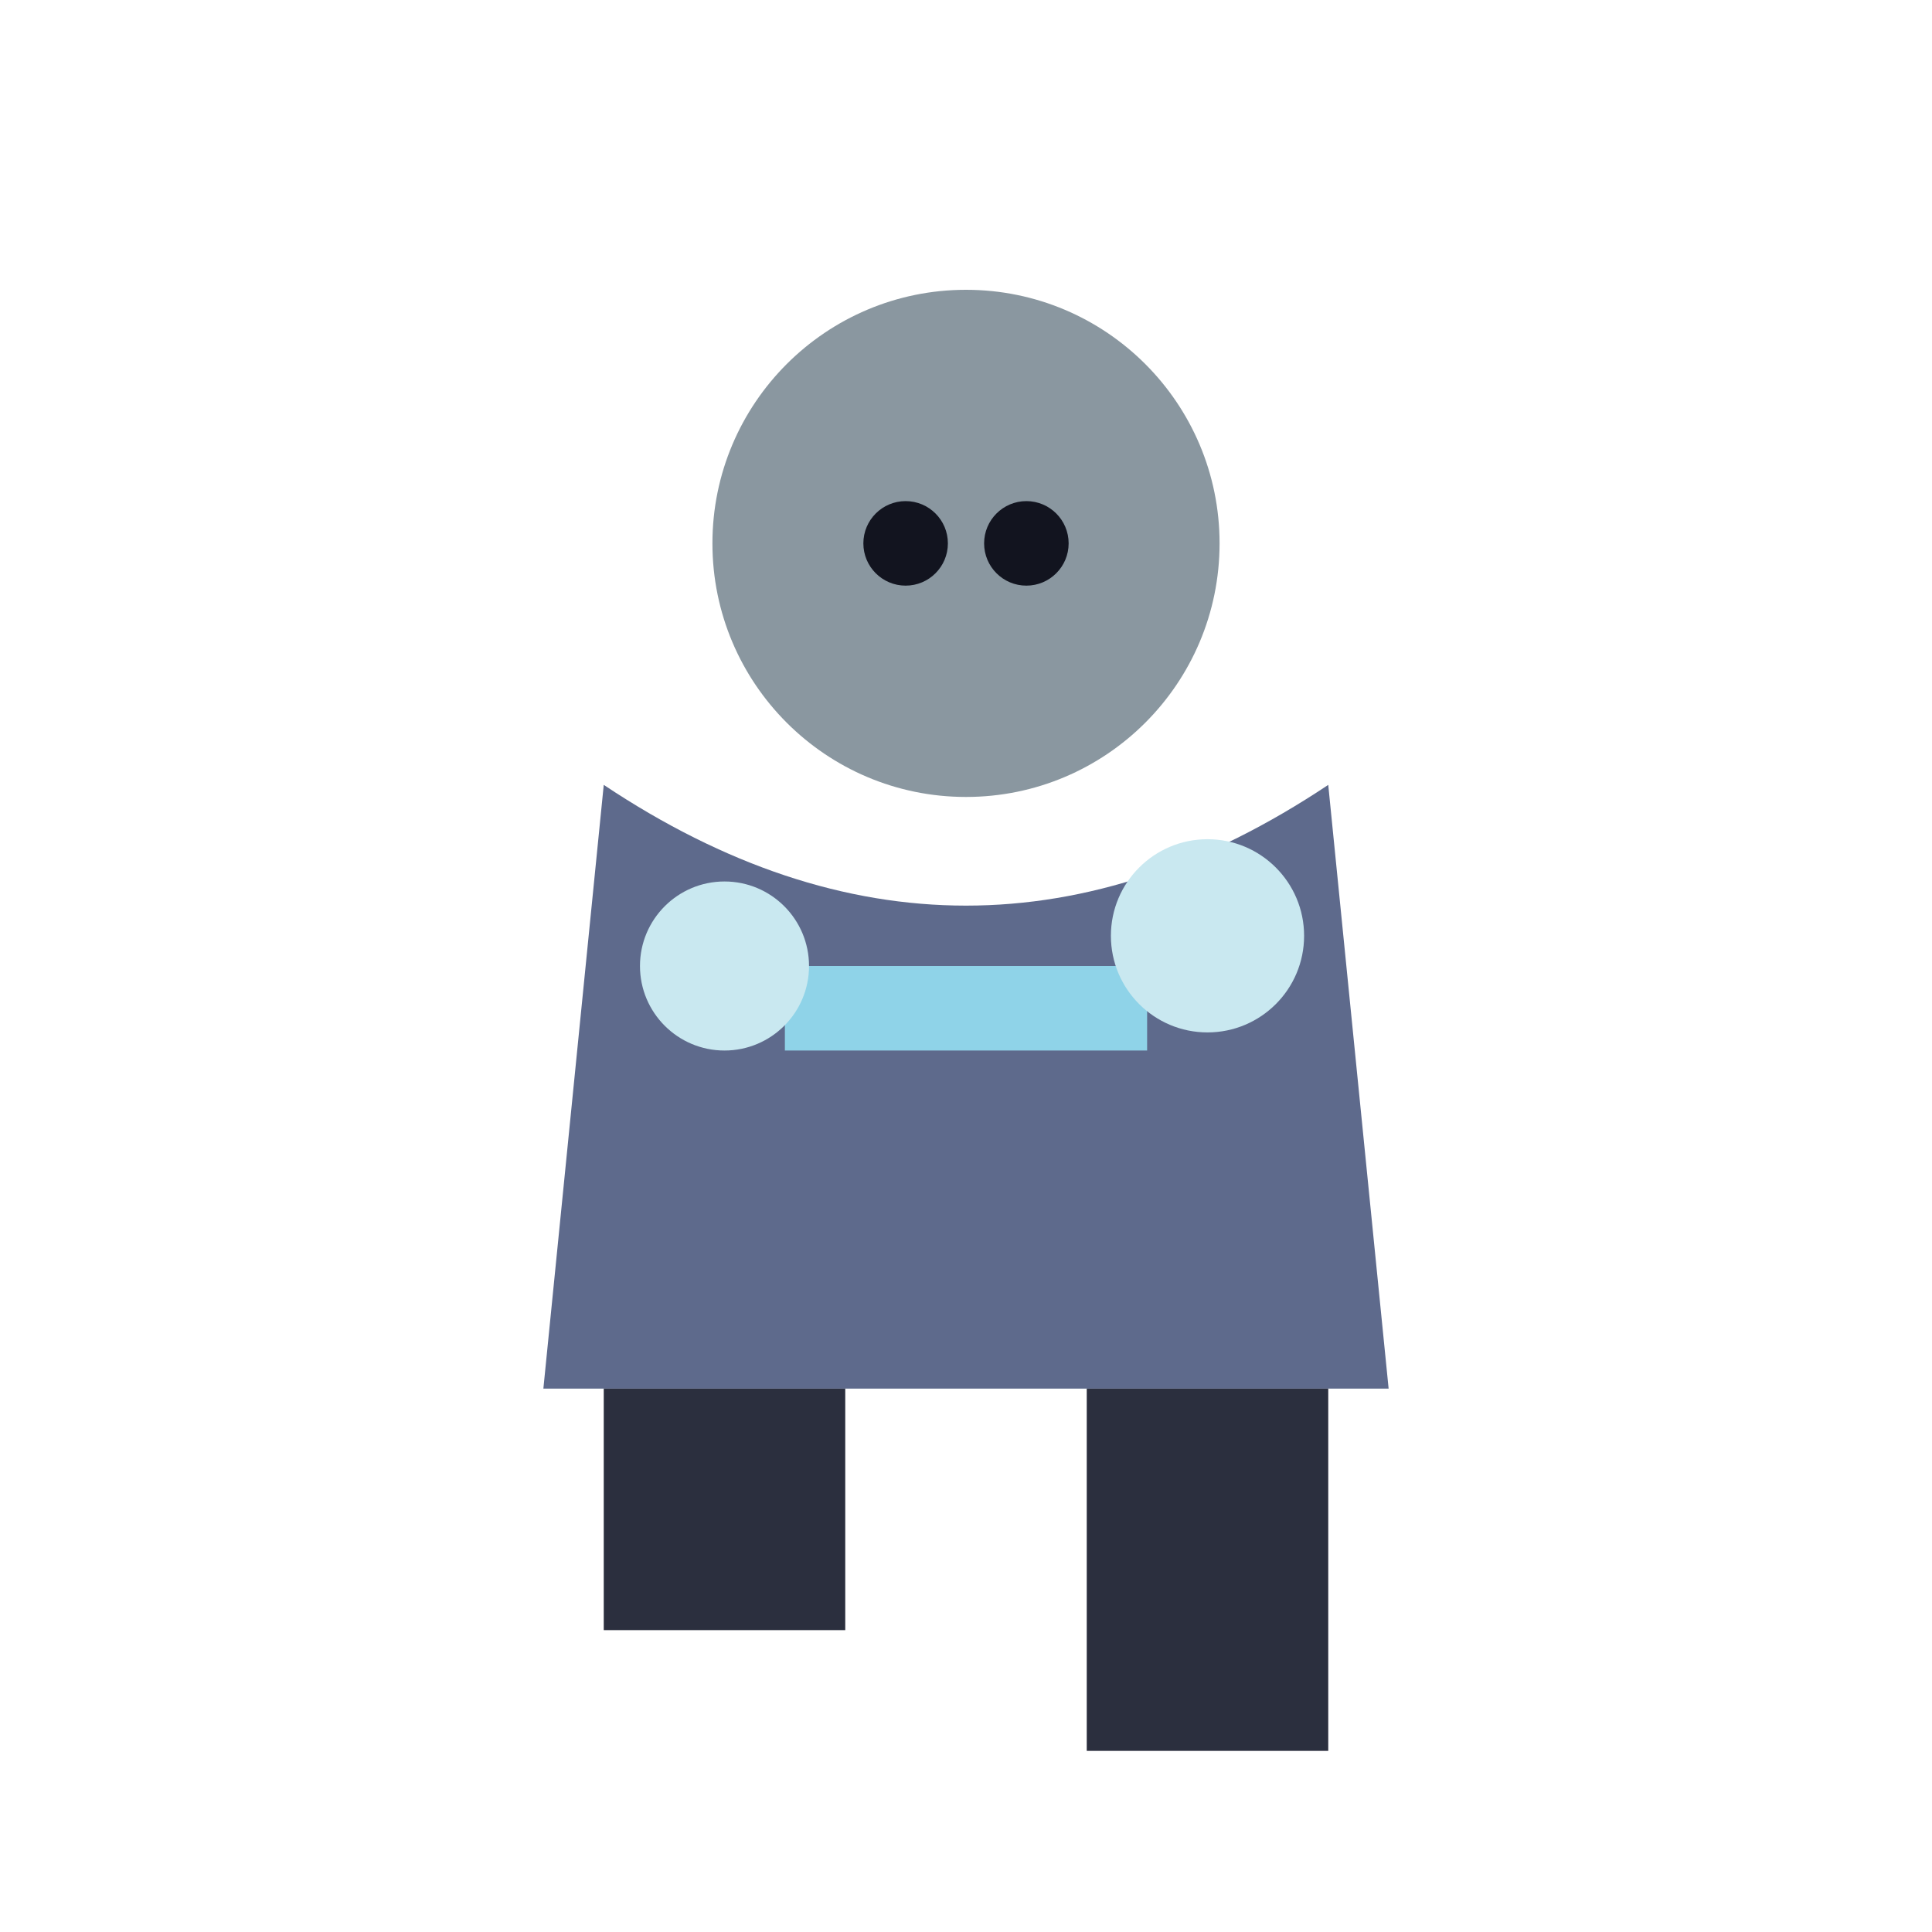
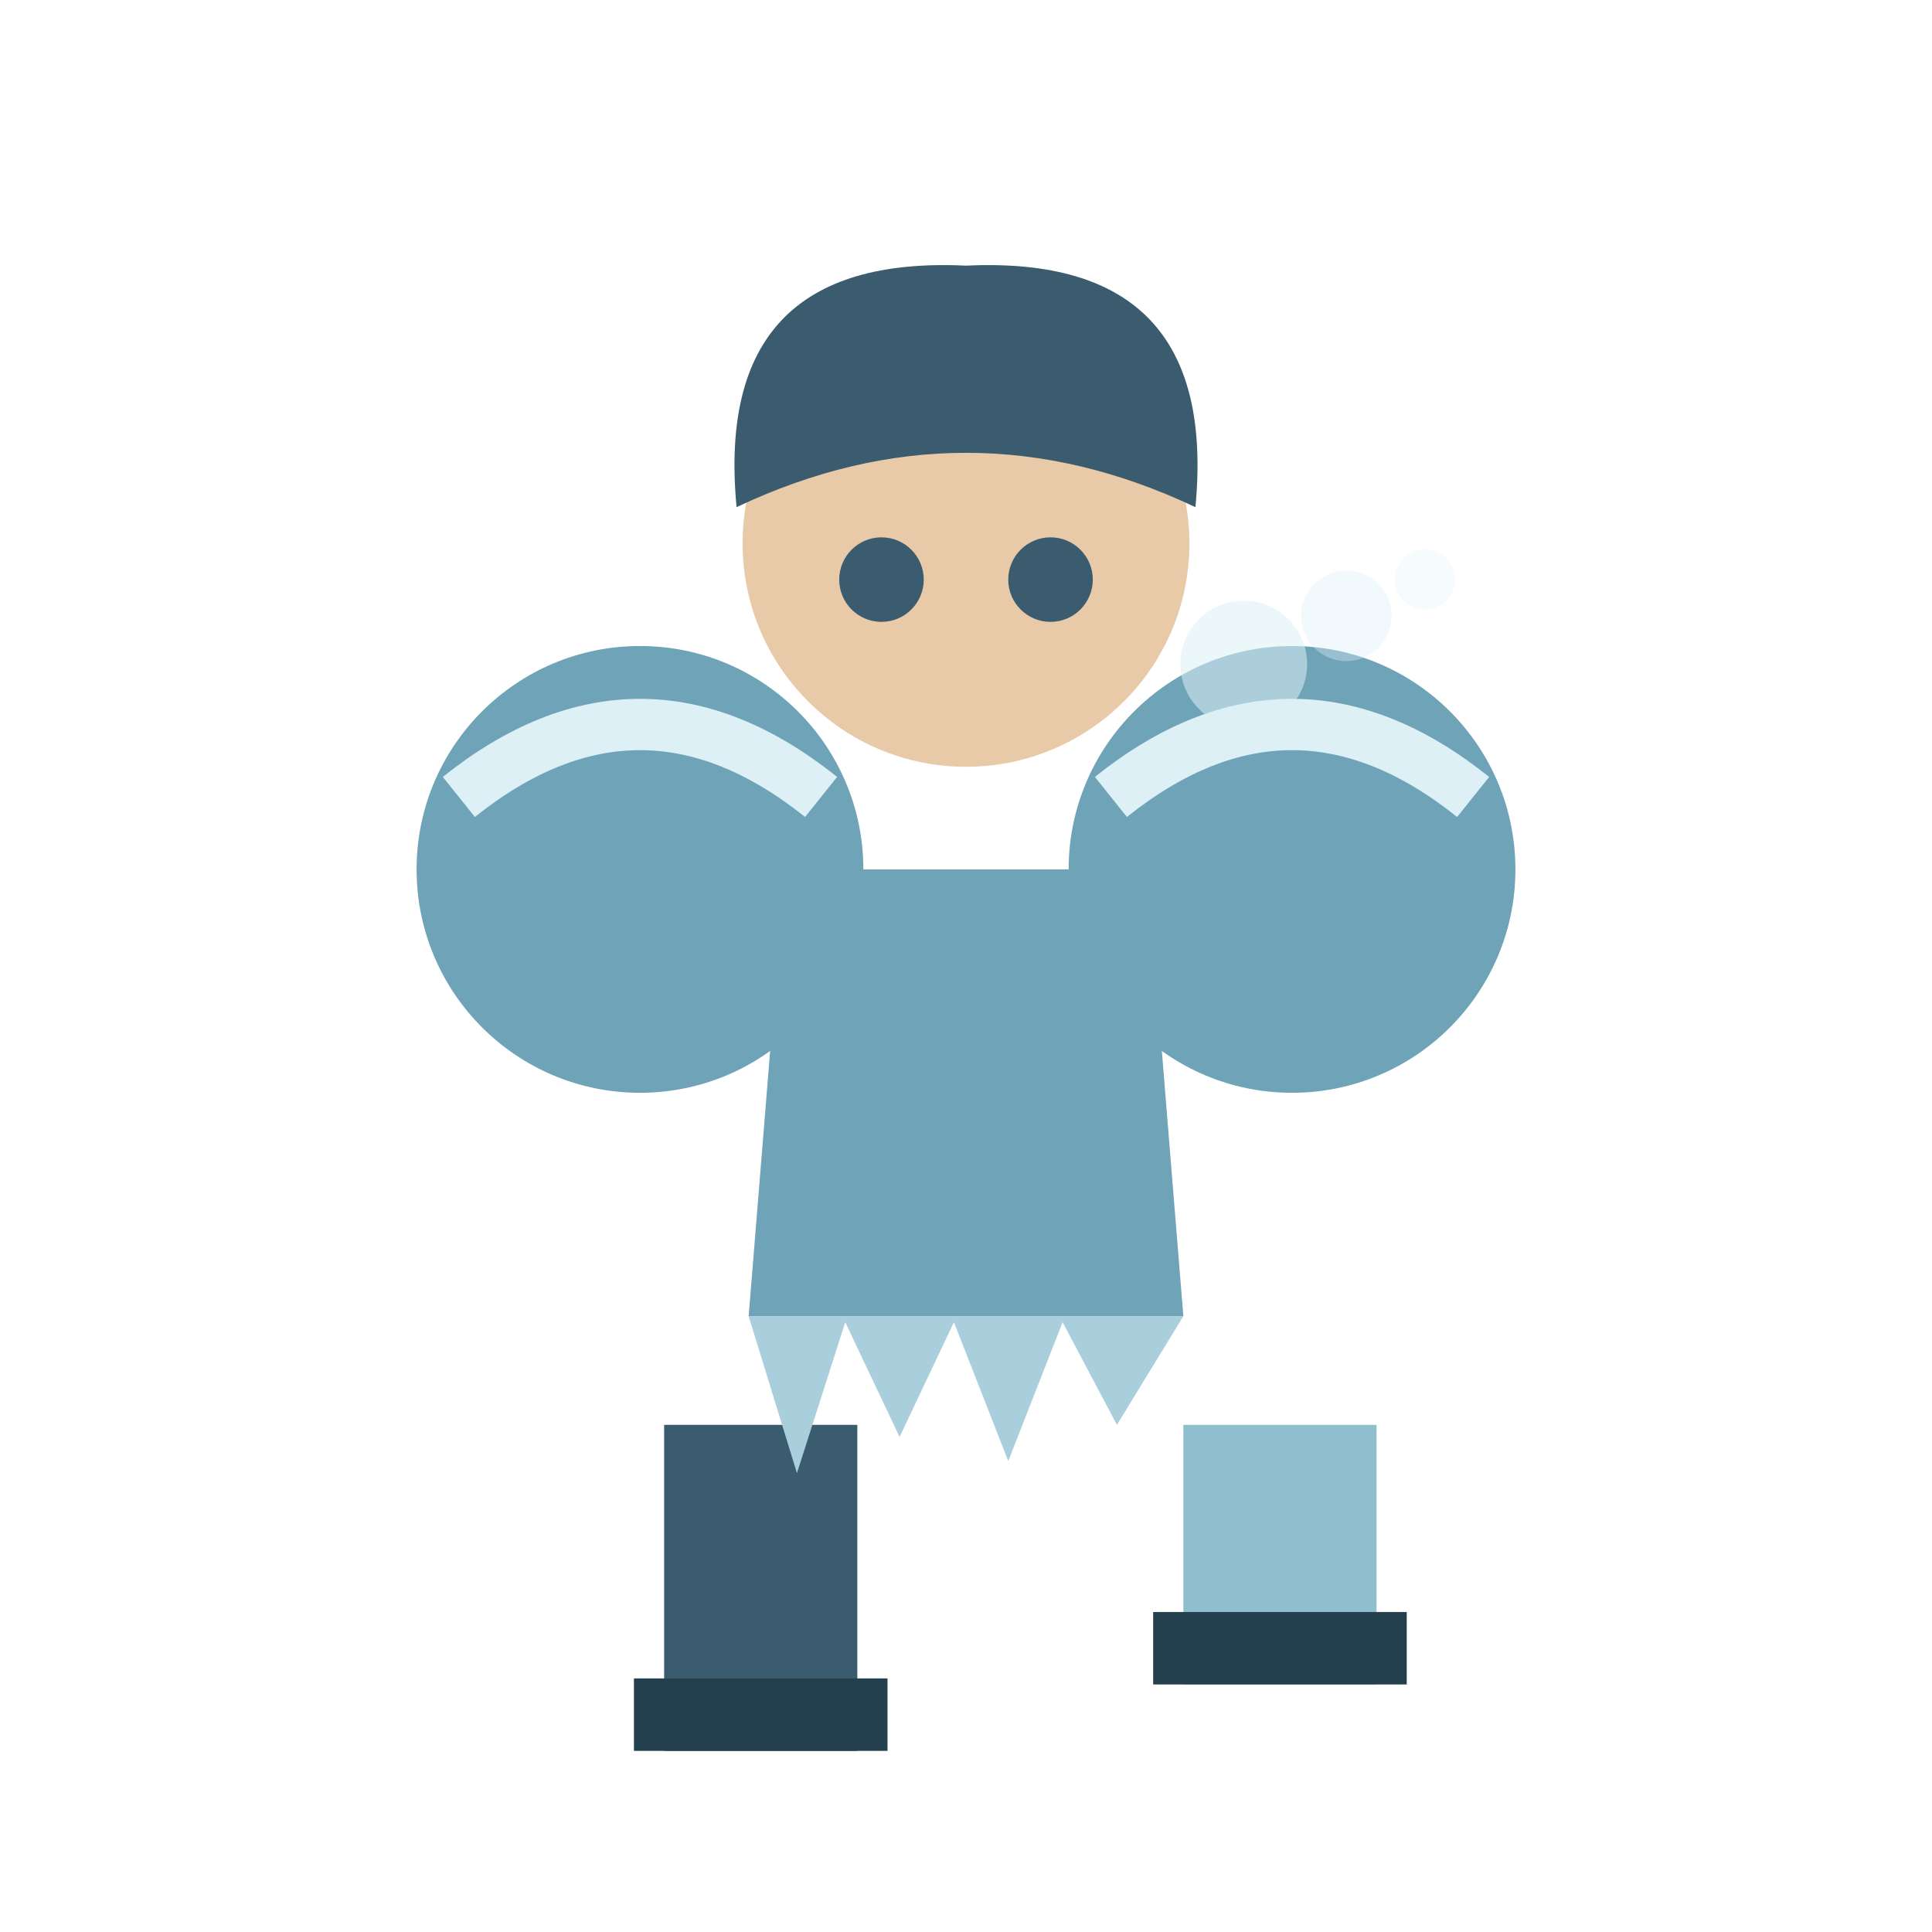
<svg xmlns="http://www.w3.org/2000/svg" viewBox="0 0 32 32">
-   <circle cx="16" cy="9" r="4.2" fill="#8A97A0" />
-   <circle cx="15" cy="9" r="0.7" fill="#12141f" />
-   <circle cx="17" cy="9" r="0.7" fill="#12141f" />
-   <path d="M10,13 L9,23 L23,23 L22,13 Q16,17 10,13 Z" fill="#5E6A8C" />
-   <rect x="13" y="16" width="6" height="1.4" fill="#8FD3E8" />
-   <circle cx="12" cy="16" r="1.4" fill="#C9E8F0" />
-   <circle cx="20" cy="15.5" r="1.6" fill="#C9E8F0" />
-   <rect x="10" y="23" width="4" height="4" fill="#2B2F3E" />
-   <rect x="18" y="23" width="4" height="6" fill="#2B2F3E" />
+   <rect x="11.0" y="23.6" width="3.2" height="5.4" fill="#3A5C6E" />
+   <rect x="10.5" y="27.8" width="4.2" height="1.2" fill="#24404E" />
+   <rect x="19.6" y="23.6" width="3.2" height="4.3" fill="#8FBECE" />
+   <rect x="19.1" y="26.7" width="4.2" height="1.2" fill="#24404E" />
+   <path d="M13,14.4 L12.4,21.8 L19.6,21.8 L19,14.4 Z" fill="#6FA3B8" />
+   <path d="M12.4,21.8 L13.2,24.4 L14,21.9 L14.9,23.8 L15.8,21.9 L16.7,24.2 L17.6,21.9 L18.5,23.6 L19.6,21.8 Z" fill="#A9CEDC" />
+   <circle cx="10.6" cy="14.4" r="3.7" fill="#6FA3B8" />
+   <circle cx="21.4" cy="14.4" r="3.7" fill="#6FA3B8" />
+   <path d="M7.6,13.2 Q10.6,10.8 13.6,13.2" fill="none" stroke="#DCF0F6" stroke-width="0.85" />
+   <path d="M18.4,13.2 Q21.4,10.8 24.4,13.2" fill="none" stroke="#DCF0F6" stroke-width="0.85" />
+   <circle cx="16" cy="9" r="3.7" fill="#E8C9A8" />
+   <path d="M12.2,8.4 Q11.8,4.2 16,4.4 Q20.2,4.2 19.8,8.4 Q16,6.6 12.2,8.4 Z" fill="#3A5C6E" />
+   <circle cx="14.6" cy="9.6" r="0.7" fill="#3A5C6E" />
+   <circle cx="17.4" cy="9.6" r="0.7" fill="#3A5C6E" />
+   <circle cx="20.6" cy="11" r="1.05" fill="#DCF0F6" opacity="0.55" />
+   <circle cx="22.3" cy="10.2" r="0.75" fill="#DCF0F6" opacity="0.38" />
+   <circle cx="23.6" cy="9.6" r="0.5" fill="#DCF0F6" opacity="0.25" />
</svg>
